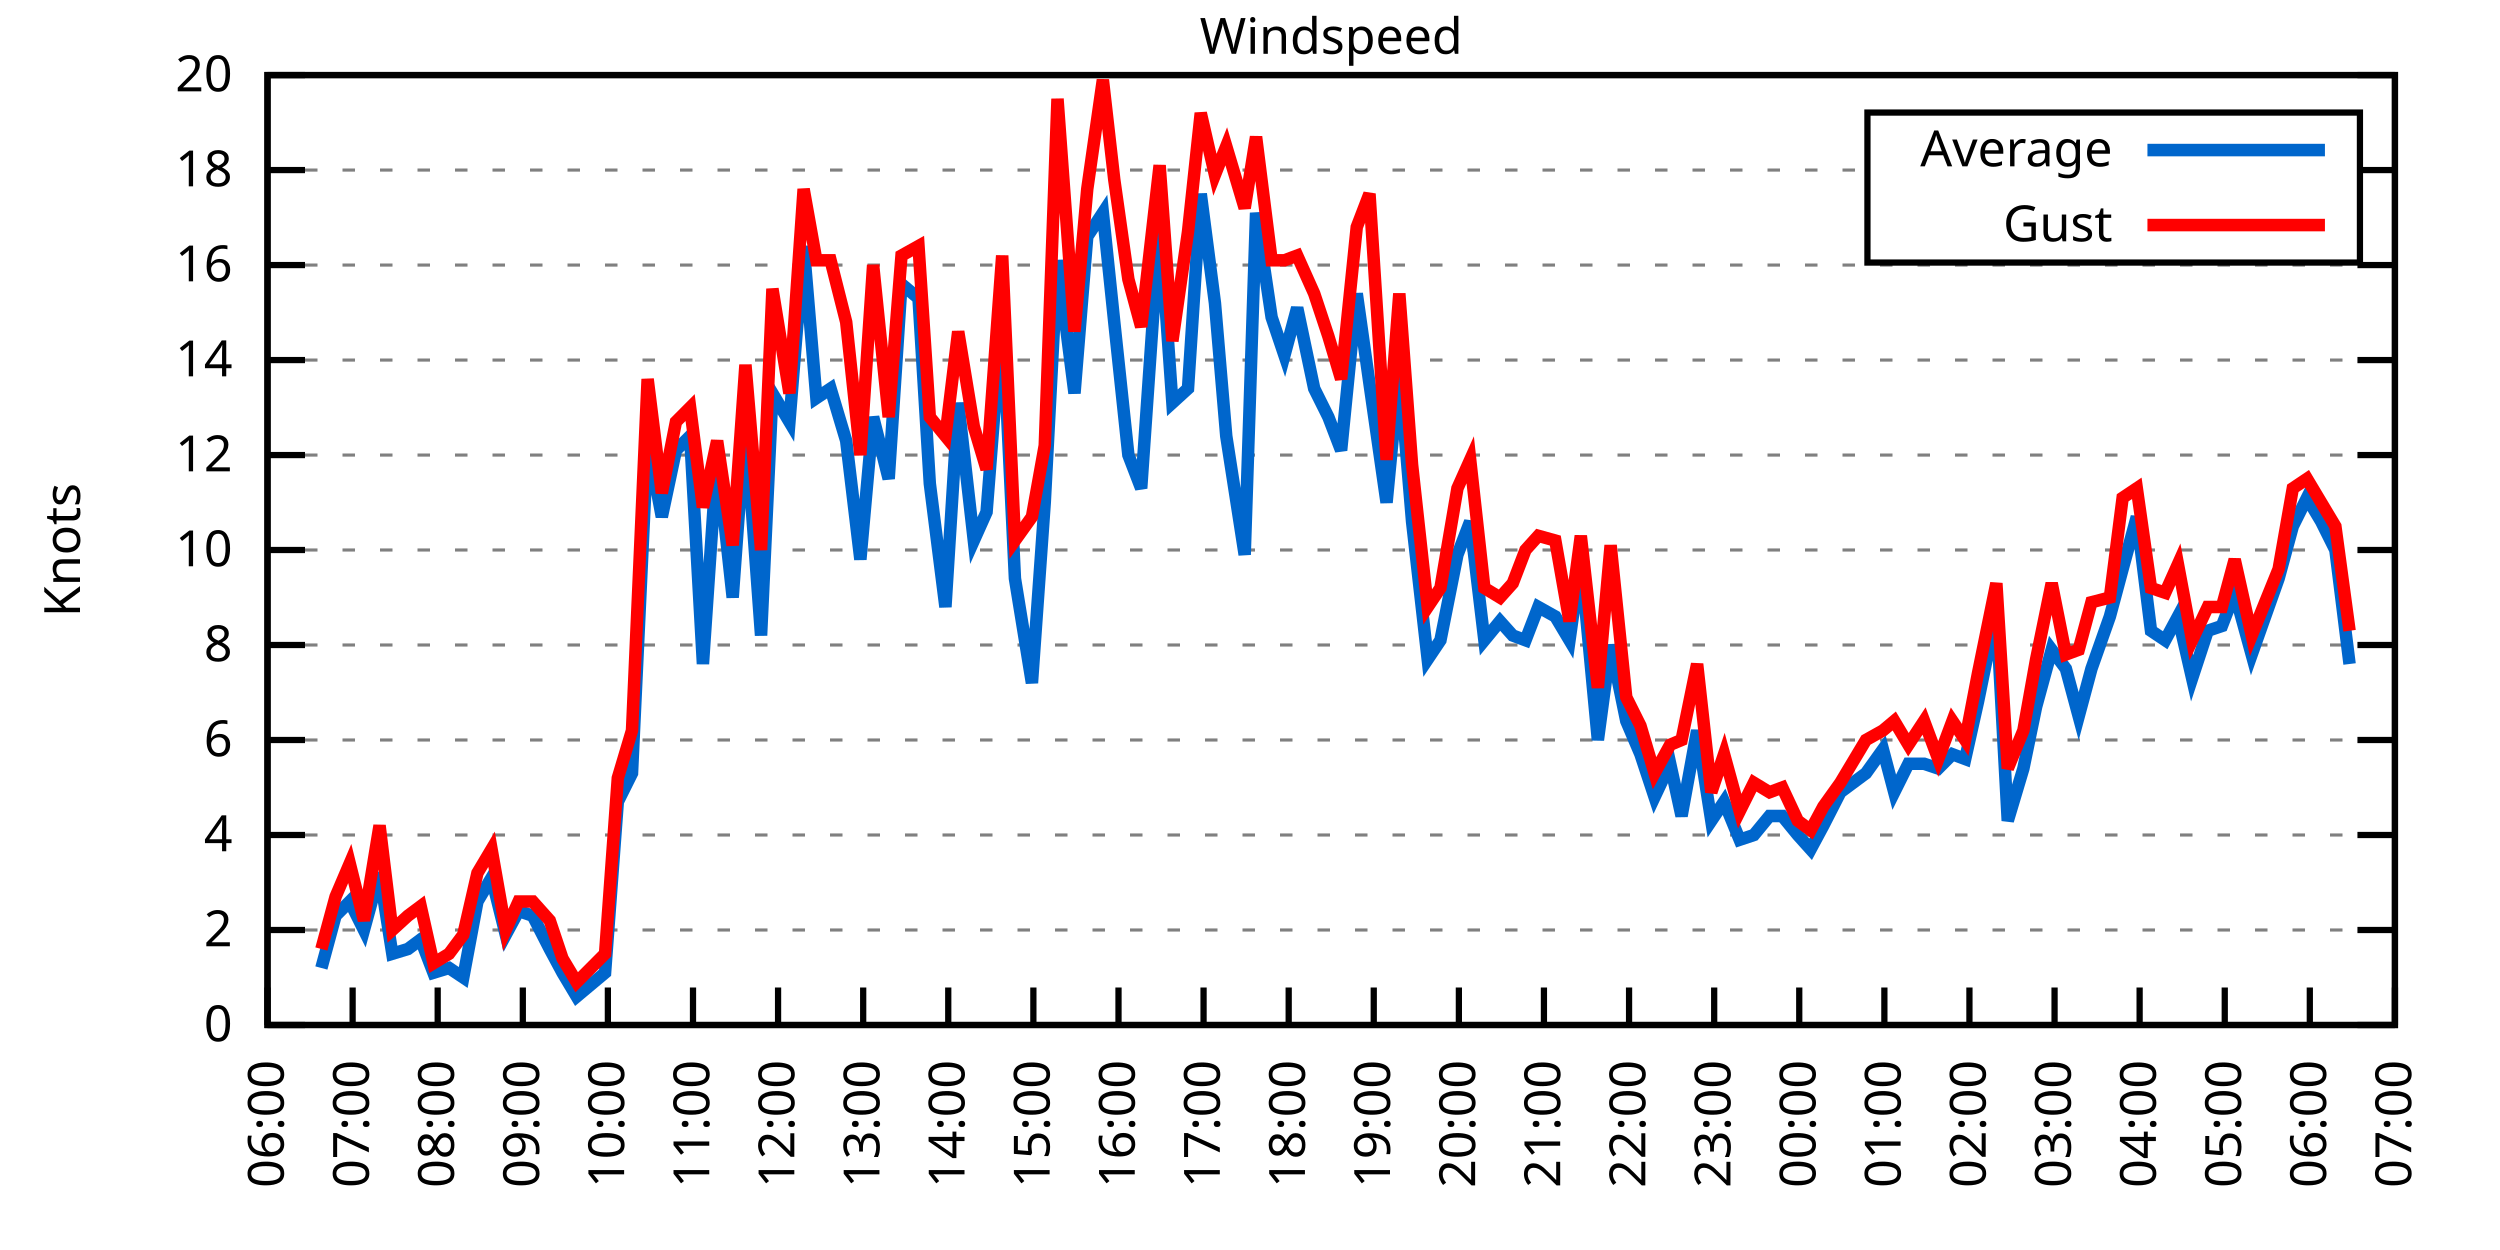
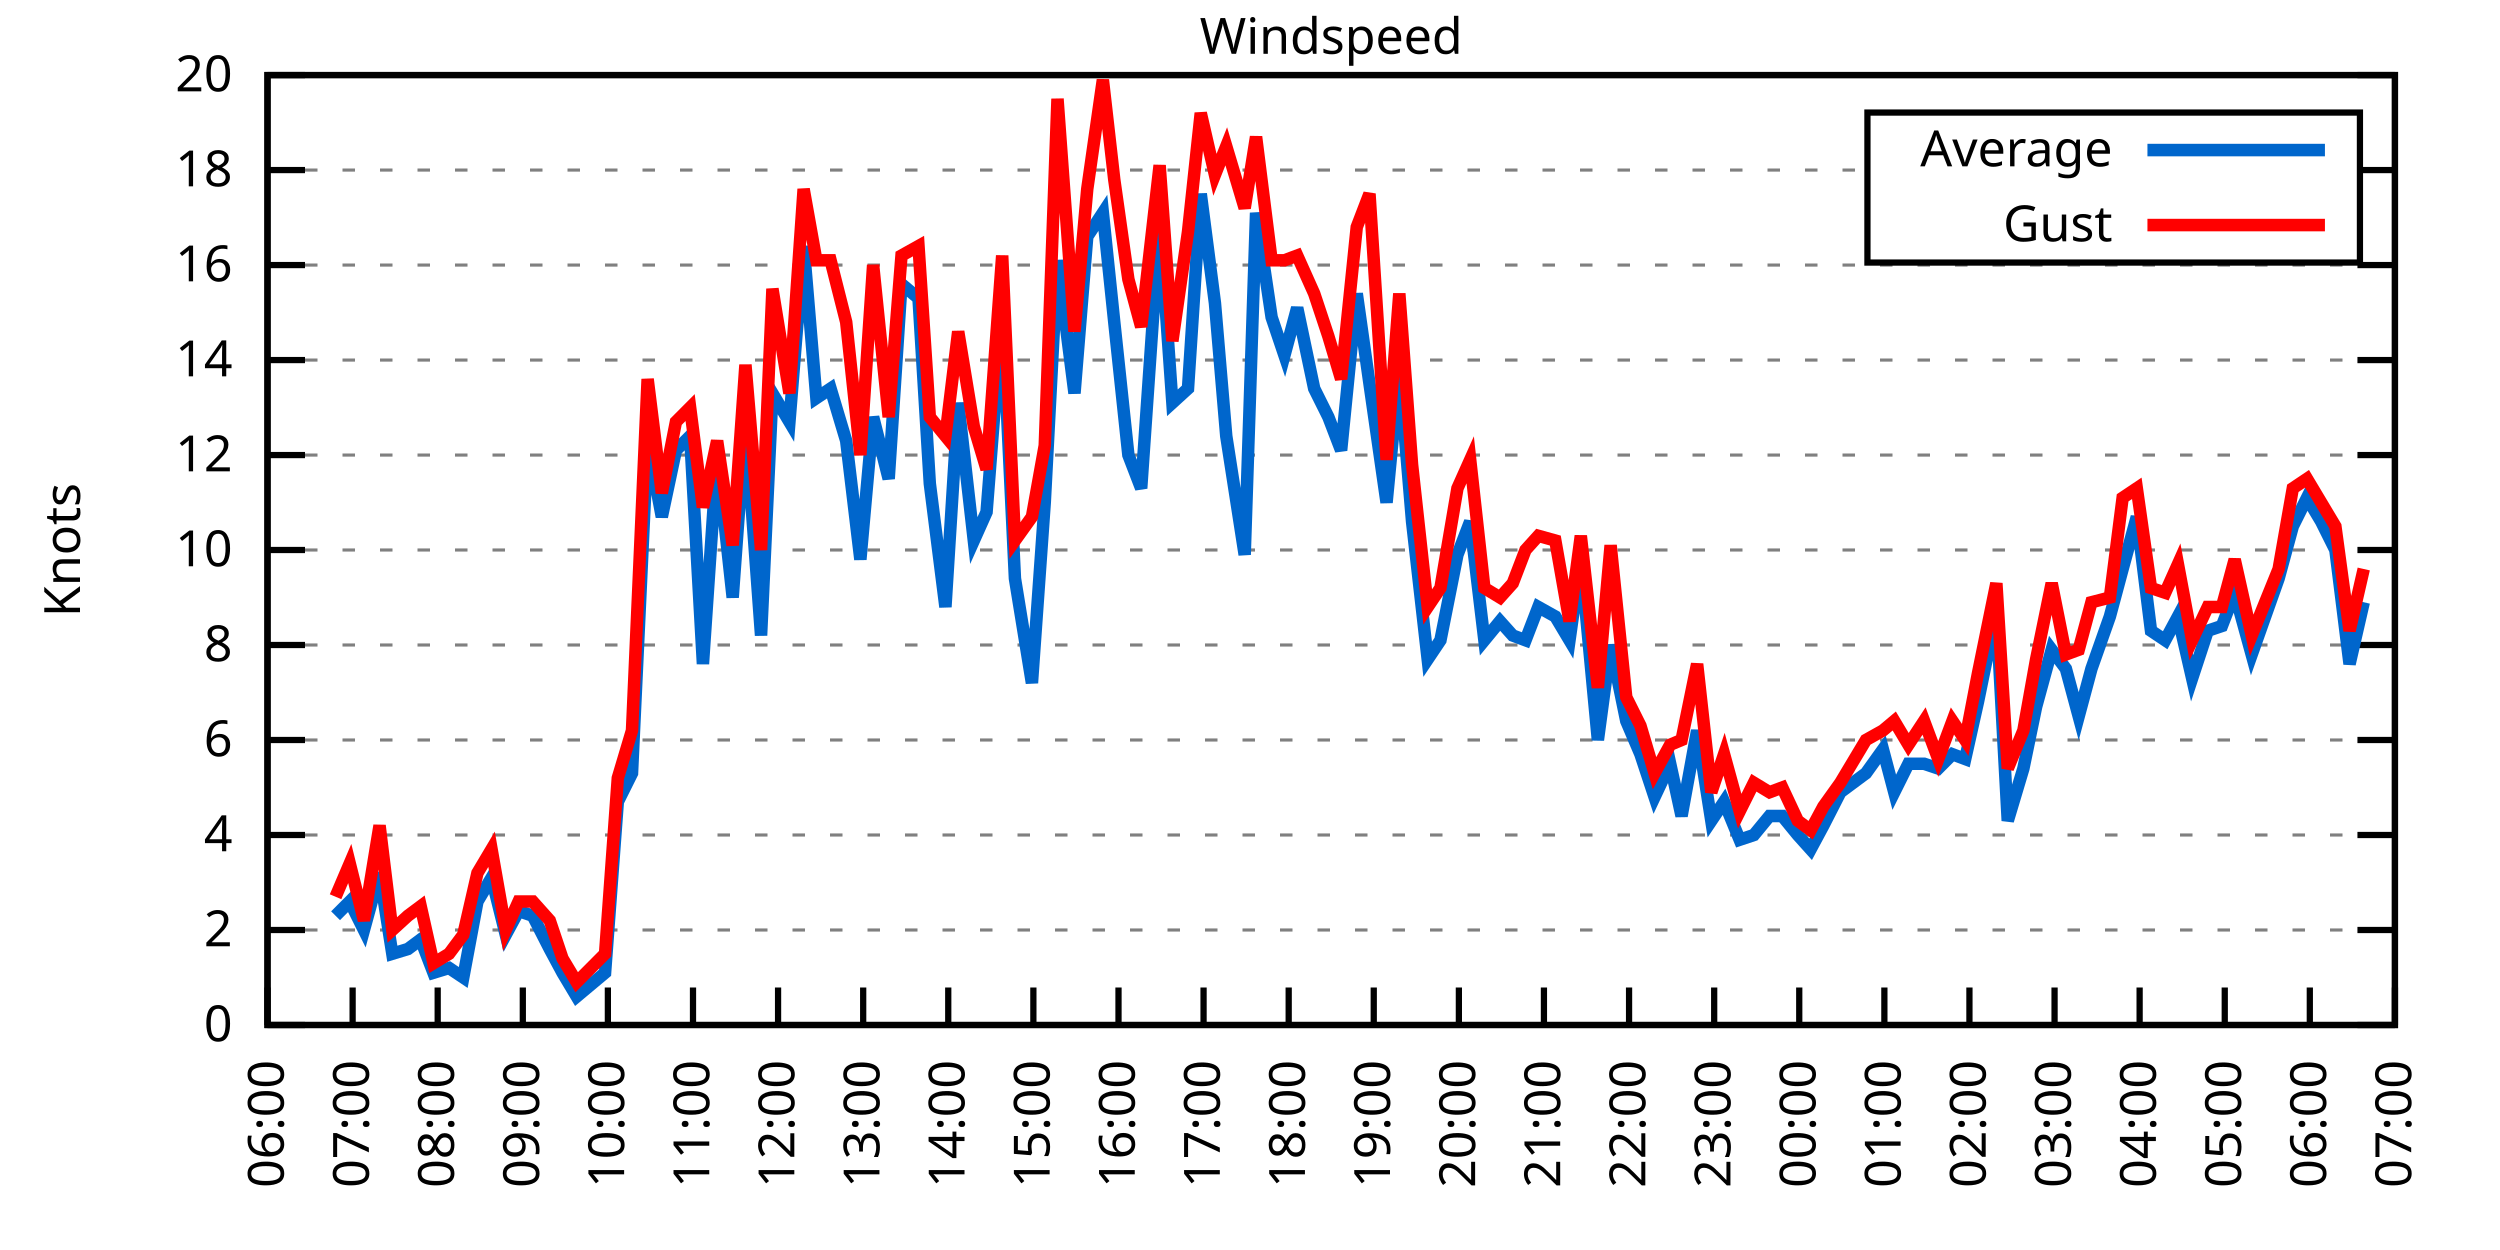
<svg xmlns="http://www.w3.org/2000/svg" xmlns:xlink="http://www.w3.org/1999/xlink" width="400" height="200" viewBox="0 0 400 200">
  <g id="gnuplot_canvas">
    <rect x="0" y="0" width="400" height="200" fill="none" />
    <defs>
      <circle id="gpDot" r="0.5" stroke-width="0.5" stroke="currentColor" />
      <path id="gpPt0" stroke-width="0.333" stroke="currentColor" d="M-1,0 h2 M0,-1 v2" />
      <path id="gpPt1" stroke-width="0.333" stroke="currentColor" d="M-1,-1 L1,1 M1,-1 L-1,1" />
      <path id="gpPt2" stroke-width="0.333" stroke="currentColor" d="M-1,0 L1,0 M0,-1 L0,1 M-1,-1 L1,1 M-1,1 L1,-1" />
      <rect id="gpPt3" stroke-width="0.333" stroke="currentColor" x="-1" y="-1" width="2" height="2" />
      <rect id="gpPt4" stroke-width="0.333" stroke="currentColor" fill="currentColor" x="-1" y="-1" width="2" height="2" />
      <circle id="gpPt5" stroke-width="0.333" stroke="currentColor" cx="0" cy="0" r="1" />
      <use xlink:href="#gpPt5" id="gpPt6" fill="currentColor" stroke="none" />
      <path id="gpPt7" stroke-width="0.333" stroke="currentColor" d="M0,-1.33 L-1.33,0.67 L1.33,0.67 z" />
      <use xlink:href="#gpPt7" id="gpPt8" fill="currentColor" stroke="none" />
      <use xlink:href="#gpPt7" id="gpPt9" stroke="currentColor" transform="rotate(180)" />
      <use xlink:href="#gpPt9" id="gpPt10" fill="currentColor" stroke="none" />
      <use xlink:href="#gpPt3" id="gpPt11" stroke="currentColor" transform="rotate(45)" />
      <use xlink:href="#gpPt11" id="gpPt12" fill="currentColor" stroke="none" />
      <path id="gpPt13" stroke-width="0.333" stroke="currentColor" d="M0,1.330 L1.265,0.411 L0.782,-1.067 L-0.782,-1.076 L-1.265,0.411 z" />
      <use xlink:href="#gpPt13" id="gpPt14" fill="currentColor" stroke="none" />
      <filter id="textbox" filterUnits="objectBoundingBox" x="0" y="0" height="1" width="1">
        <feFlood flood-color="white" flood-opacity="1" result="bgnd" />
        <feComposite in="SourceGraphic" in2="bgnd" operator="atop" />
      </filter>
      <filter id="greybox" filterUnits="objectBoundingBox" x="0" y="0" height="1" width="1">
        <feFlood flood-color="lightgrey" flood-opacity="1" result="grey" />
        <feComposite in="SourceGraphic" in2="grey" operator="atop" />
      </filter>
    </defs>
    <g fill="none" color="white" stroke="currentColor" stroke-width="1.00" stroke-linecap="butt" stroke-linejoin="miter">
</g>
    <g fill="none" color="black" stroke="currentColor" stroke-width="1.00" stroke-linecap="butt" stroke-linejoin="miter">
      <g stroke="none" shape-rendering="crispEdges">
        <polygon fill="rgb(255, 255, 255)" points="42.80,164.00 383.18,164.00 383.18,12.02 42.80,12.02 " />
      </g>
    </g>
    <g fill="none" color="black" stroke="currentColor" stroke-width="1.00" stroke-linecap="butt" stroke-linejoin="miter">
</g>
    <g fill="none" color="black" stroke="black" stroke-width="0.50" stroke-linecap="butt" stroke-linejoin="miter">
</g>
    <g fill="none" color="gray" stroke="currentColor" stroke-width="0.50" stroke-linecap="butt" stroke-linejoin="miter">
      <path stroke="gray" stroke-dasharray="2,4" class="gridline" d="M42.80,164.00 L383.19,164.00  " />
    </g>
    <g fill="none" color="gray" stroke="gray" stroke-width="1.00" stroke-linecap="butt" stroke-linejoin="miter">
</g>
    <g fill="none" color="black" stroke="currentColor" stroke-width="1.00" stroke-linecap="butt" stroke-linejoin="miter">
      <path stroke="black" d="M42.80,164.00 L48.80,164.00 M383.19,164.00 L377.19,164.00  " />
      <g transform="translate(37.20,166.60)" stroke="none" fill="black" font-family="Sans" font-size="8.00" text-anchor="end">
        <text>
          <tspan font-family="Sans"> 0</tspan>
        </text>
      </g>
    </g>
    <g fill="none" color="black" stroke="currentColor" stroke-width="1.00" stroke-linecap="butt" stroke-linejoin="miter">
</g>
    <g fill="none" color="black" stroke="black" stroke-width="0.50" stroke-linecap="butt" stroke-linejoin="miter">
</g>
    <g fill="none" color="gray" stroke="currentColor" stroke-width="0.50" stroke-linecap="butt" stroke-linejoin="miter">
      <path stroke="gray" stroke-dasharray="2,4" class="gridline" d="M42.80,148.80 L383.19,148.80  " />
    </g>
    <g fill="none" color="gray" stroke="gray" stroke-width="1.00" stroke-linecap="butt" stroke-linejoin="miter">
</g>
    <g fill="none" color="black" stroke="currentColor" stroke-width="1.00" stroke-linecap="butt" stroke-linejoin="miter">
      <path stroke="black" d="M42.80,148.80 L48.80,148.80 M383.19,148.80 L377.19,148.80  " />
      <g transform="translate(37.20,151.40)" stroke="none" fill="black" font-family="Sans" font-size="8.00" text-anchor="end">
        <text>
          <tspan font-family="Sans"> 2</tspan>
        </text>
      </g>
    </g>
    <g fill="none" color="black" stroke="currentColor" stroke-width="1.00" stroke-linecap="butt" stroke-linejoin="miter">
</g>
    <g fill="none" color="black" stroke="black" stroke-width="0.50" stroke-linecap="butt" stroke-linejoin="miter">
</g>
    <g fill="none" color="gray" stroke="currentColor" stroke-width="0.50" stroke-linecap="butt" stroke-linejoin="miter">
      <path stroke="gray" stroke-dasharray="2,4" class="gridline" d="M42.80,133.60 L383.19,133.60  " />
    </g>
    <g fill="none" color="gray" stroke="gray" stroke-width="1.00" stroke-linecap="butt" stroke-linejoin="miter">
</g>
    <g fill="none" color="black" stroke="currentColor" stroke-width="1.00" stroke-linecap="butt" stroke-linejoin="miter">
      <path stroke="black" d="M42.80,133.60 L48.80,133.60 M383.19,133.60 L377.19,133.60  " />
      <g transform="translate(37.20,136.20)" stroke="none" fill="black" font-family="Sans" font-size="8.00" text-anchor="end">
        <text>
          <tspan font-family="Sans"> 4</tspan>
        </text>
      </g>
    </g>
    <g fill="none" color="black" stroke="currentColor" stroke-width="1.00" stroke-linecap="butt" stroke-linejoin="miter">
</g>
    <g fill="none" color="black" stroke="black" stroke-width="0.50" stroke-linecap="butt" stroke-linejoin="miter">
</g>
    <g fill="none" color="gray" stroke="currentColor" stroke-width="0.50" stroke-linecap="butt" stroke-linejoin="miter">
      <path stroke="gray" stroke-dasharray="2,4" class="gridline" d="M42.80,118.40 L383.19,118.40  " />
    </g>
    <g fill="none" color="gray" stroke="gray" stroke-width="1.00" stroke-linecap="butt" stroke-linejoin="miter">
</g>
    <g fill="none" color="black" stroke="currentColor" stroke-width="1.00" stroke-linecap="butt" stroke-linejoin="miter">
      <path stroke="black" d="M42.80,118.40 L48.80,118.40 M383.19,118.40 L377.19,118.40  " />
      <g transform="translate(37.20,121.00)" stroke="none" fill="black" font-family="Sans" font-size="8.00" text-anchor="end">
        <text>
          <tspan font-family="Sans"> 6</tspan>
        </text>
      </g>
    </g>
    <g fill="none" color="black" stroke="currentColor" stroke-width="1.00" stroke-linecap="butt" stroke-linejoin="miter">
</g>
    <g fill="none" color="black" stroke="black" stroke-width="0.50" stroke-linecap="butt" stroke-linejoin="miter">
</g>
    <g fill="none" color="gray" stroke="currentColor" stroke-width="0.50" stroke-linecap="butt" stroke-linejoin="miter">
      <path stroke="gray" stroke-dasharray="2,4" class="gridline" d="M42.80,103.20 L383.19,103.20  " />
    </g>
    <g fill="none" color="gray" stroke="gray" stroke-width="1.00" stroke-linecap="butt" stroke-linejoin="miter">
</g>
    <g fill="none" color="black" stroke="currentColor" stroke-width="1.00" stroke-linecap="butt" stroke-linejoin="miter">
      <path stroke="black" d="M42.80,103.20 L48.80,103.20 M383.19,103.20 L377.19,103.20  " />
      <g transform="translate(37.20,105.80)" stroke="none" fill="black" font-family="Sans" font-size="8.00" text-anchor="end">
        <text>
          <tspan font-family="Sans"> 8</tspan>
        </text>
      </g>
    </g>
    <g fill="none" color="black" stroke="currentColor" stroke-width="1.00" stroke-linecap="butt" stroke-linejoin="miter">
</g>
    <g fill="none" color="black" stroke="black" stroke-width="0.50" stroke-linecap="butt" stroke-linejoin="miter">
</g>
    <g fill="none" color="gray" stroke="currentColor" stroke-width="0.50" stroke-linecap="butt" stroke-linejoin="miter">
      <path stroke="gray" stroke-dasharray="2,4" class="gridline" d="M42.80,88.00 L383.19,88.00  " />
    </g>
    <g fill="none" color="gray" stroke="gray" stroke-width="1.00" stroke-linecap="butt" stroke-linejoin="miter">
</g>
    <g fill="none" color="black" stroke="currentColor" stroke-width="1.00" stroke-linecap="butt" stroke-linejoin="miter">
      <path stroke="black" d="M42.80,88.00 L48.80,88.00 M383.19,88.00 L377.19,88.00  " />
      <g transform="translate(37.20,90.60)" stroke="none" fill="black" font-family="Sans" font-size="8.00" text-anchor="end">
        <text>
          <tspan font-family="Sans"> 10</tspan>
        </text>
      </g>
    </g>
    <g fill="none" color="black" stroke="currentColor" stroke-width="1.00" stroke-linecap="butt" stroke-linejoin="miter">
</g>
    <g fill="none" color="black" stroke="black" stroke-width="0.50" stroke-linecap="butt" stroke-linejoin="miter">
</g>
    <g fill="none" color="gray" stroke="currentColor" stroke-width="0.50" stroke-linecap="butt" stroke-linejoin="miter">
      <path stroke="gray" stroke-dasharray="2,4" class="gridline" d="M42.80,72.81 L383.19,72.81  " />
    </g>
    <g fill="none" color="gray" stroke="gray" stroke-width="1.00" stroke-linecap="butt" stroke-linejoin="miter">
</g>
    <g fill="none" color="black" stroke="currentColor" stroke-width="1.00" stroke-linecap="butt" stroke-linejoin="miter">
      <path stroke="black" d="M42.80,72.81 L48.80,72.81 M383.19,72.81 L377.19,72.81  " />
      <g transform="translate(37.20,75.41)" stroke="none" fill="black" font-family="Sans" font-size="8.00" text-anchor="end">
        <text>
          <tspan font-family="Sans"> 12</tspan>
        </text>
      </g>
    </g>
    <g fill="none" color="black" stroke="currentColor" stroke-width="1.00" stroke-linecap="butt" stroke-linejoin="miter">
</g>
    <g fill="none" color="black" stroke="black" stroke-width="0.50" stroke-linecap="butt" stroke-linejoin="miter">
</g>
    <g fill="none" color="gray" stroke="currentColor" stroke-width="0.50" stroke-linecap="butt" stroke-linejoin="miter">
      <path stroke="gray" stroke-dasharray="2,4" class="gridline" d="M42.80,57.61 L383.19,57.61  " />
    </g>
    <g fill="none" color="gray" stroke="gray" stroke-width="1.00" stroke-linecap="butt" stroke-linejoin="miter">
</g>
    <g fill="none" color="black" stroke="currentColor" stroke-width="1.00" stroke-linecap="butt" stroke-linejoin="miter">
      <path stroke="black" d="M42.80,57.61 L48.80,57.61 M383.19,57.61 L377.19,57.61  " />
      <g transform="translate(37.20,60.21)" stroke="none" fill="black" font-family="Sans" font-size="8.00" text-anchor="end">
        <text>
          <tspan font-family="Sans"> 14</tspan>
        </text>
      </g>
    </g>
    <g fill="none" color="black" stroke="currentColor" stroke-width="1.00" stroke-linecap="butt" stroke-linejoin="miter">
</g>
    <g fill="none" color="black" stroke="black" stroke-width="0.50" stroke-linecap="butt" stroke-linejoin="miter">
</g>
    <g fill="none" color="gray" stroke="currentColor" stroke-width="0.50" stroke-linecap="butt" stroke-linejoin="miter">
      <path stroke="gray" stroke-dasharray="2,4" class="gridline" d="M42.80,42.41 L383.19,42.41  " />
    </g>
    <g fill="none" color="gray" stroke="gray" stroke-width="1.00" stroke-linecap="butt" stroke-linejoin="miter">
</g>
    <g fill="none" color="black" stroke="currentColor" stroke-width="1.00" stroke-linecap="butt" stroke-linejoin="miter">
      <path stroke="black" d="M42.80,42.41 L48.80,42.41 M383.19,42.41 L377.19,42.41  " />
      <g transform="translate(37.20,45.01)" stroke="none" fill="black" font-family="Sans" font-size="8.00" text-anchor="end">
        <text>
          <tspan font-family="Sans"> 16</tspan>
        </text>
      </g>
    </g>
    <g fill="none" color="black" stroke="currentColor" stroke-width="1.00" stroke-linecap="butt" stroke-linejoin="miter">
</g>
    <g fill="none" color="black" stroke="black" stroke-width="0.50" stroke-linecap="butt" stroke-linejoin="miter">
</g>
    <g fill="none" color="gray" stroke="currentColor" stroke-width="0.50" stroke-linecap="butt" stroke-linejoin="miter">
      <path stroke="gray" stroke-dasharray="2,4" class="gridline" d="M42.80,27.21 L298.79,27.21 M377.59,27.21 L383.19,27.21  " />
    </g>
    <g fill="none" color="gray" stroke="gray" stroke-width="1.00" stroke-linecap="butt" stroke-linejoin="miter">
</g>
    <g fill="none" color="black" stroke="currentColor" stroke-width="1.00" stroke-linecap="butt" stroke-linejoin="miter">
      <path stroke="black" d="M42.80,27.21 L48.80,27.21 M383.19,27.21 L377.19,27.21  " />
      <g transform="translate(37.20,29.81)" stroke="none" fill="black" font-family="Sans" font-size="8.00" text-anchor="end">
        <text>
          <tspan font-family="Sans"> 18</tspan>
        </text>
      </g>
    </g>
    <g fill="none" color="black" stroke="currentColor" stroke-width="1.00" stroke-linecap="butt" stroke-linejoin="miter">
</g>
    <g fill="none" color="black" stroke="black" stroke-width="0.50" stroke-linecap="butt" stroke-linejoin="miter">
</g>
    <g fill="none" color="gray" stroke="currentColor" stroke-width="0.50" stroke-linecap="butt" stroke-linejoin="miter">
      <path stroke="gray" stroke-dasharray="2,4" class="gridline" d="M42.80,12.01 L383.19,12.01  " />
    </g>
    <g fill="none" color="gray" stroke="gray" stroke-width="1.00" stroke-linecap="butt" stroke-linejoin="miter">
</g>
    <g fill="none" color="black" stroke="currentColor" stroke-width="1.00" stroke-linecap="butt" stroke-linejoin="miter">
      <path stroke="black" d="M42.80,12.01 L48.80,12.01 M383.19,12.01 L377.19,12.01  " />
      <g transform="translate(37.20,14.61)" stroke="none" fill="black" font-family="Sans" font-size="8.00" text-anchor="end">
        <text>
          <tspan font-family="Sans"> 20</tspan>
        </text>
      </g>
    </g>
    <g fill="none" color="black" stroke="currentColor" stroke-width="1.00" stroke-linecap="butt" stroke-linejoin="miter">
      <path stroke="black" d="M42.80,164.00 L42.80,158.00  " />
      <g transform="translate(45.40,169.60) rotate(270.00)" stroke="none" fill="black" font-family="Sans" font-size="8.00" text-anchor="end">
        <text>
          <tspan font-family="Sans">06:00</tspan>
        </text>
      </g>
    </g>
    <g fill="none" color="black" stroke="currentColor" stroke-width="1.00" stroke-linecap="butt" stroke-linejoin="miter">
      <path stroke="black" d="M56.42,164.00 L56.42,158.00  " />
      <g transform="translate(59.02,169.60) rotate(270.00)" stroke="none" fill="black" font-family="Sans" font-size="8.00" text-anchor="end">
        <text>
          <tspan font-family="Sans">07:00</tspan>
        </text>
      </g>
    </g>
    <g fill="none" color="black" stroke="currentColor" stroke-width="1.00" stroke-linecap="butt" stroke-linejoin="miter">
      <path stroke="black" d="M70.03,164.00 L70.03,158.00  " />
      <g transform="translate(72.63,169.60) rotate(270.00)" stroke="none" fill="black" font-family="Sans" font-size="8.00" text-anchor="end">
        <text>
          <tspan font-family="Sans">08:00</tspan>
        </text>
      </g>
    </g>
    <g fill="none" color="black" stroke="currentColor" stroke-width="1.00" stroke-linecap="butt" stroke-linejoin="miter">
      <path stroke="black" d="M83.65,164.00 L83.65,158.00  " />
      <g transform="translate(86.25,169.60) rotate(270.00)" stroke="none" fill="black" font-family="Sans" font-size="8.00" text-anchor="end">
        <text>
          <tspan font-family="Sans">09:00</tspan>
        </text>
      </g>
    </g>
    <g fill="none" color="black" stroke="currentColor" stroke-width="1.00" stroke-linecap="butt" stroke-linejoin="miter">
      <path stroke="black" d="M97.26,164.00 L97.26,158.00  " />
      <g transform="translate(99.86,169.60) rotate(270.00)" stroke="none" fill="black" font-family="Sans" font-size="8.00" text-anchor="end">
        <text>
          <tspan font-family="Sans">10:00</tspan>
        </text>
      </g>
    </g>
    <g fill="none" color="black" stroke="currentColor" stroke-width="1.00" stroke-linecap="butt" stroke-linejoin="miter">
      <path stroke="black" d="M110.88,164.00 L110.88,158.00  " />
      <g transform="translate(113.48,169.60) rotate(270.00)" stroke="none" fill="black" font-family="Sans" font-size="8.00" text-anchor="end">
        <text>
          <tspan font-family="Sans">11:00</tspan>
        </text>
      </g>
    </g>
    <g fill="none" color="black" stroke="currentColor" stroke-width="1.00" stroke-linecap="butt" stroke-linejoin="miter">
      <path stroke="black" d="M124.49,164.00 L124.49,158.00  " />
      <g transform="translate(127.09,169.60) rotate(270.00)" stroke="none" fill="black" font-family="Sans" font-size="8.00" text-anchor="end">
        <text>
          <tspan font-family="Sans">12:00</tspan>
        </text>
      </g>
    </g>
    <g fill="none" color="black" stroke="currentColor" stroke-width="1.00" stroke-linecap="butt" stroke-linejoin="miter">
      <path stroke="black" d="M138.11,164.00 L138.11,158.00  " />
      <g transform="translate(140.71,169.60) rotate(270.00)" stroke="none" fill="black" font-family="Sans" font-size="8.00" text-anchor="end">
        <text>
          <tspan font-family="Sans">13:00</tspan>
        </text>
      </g>
    </g>
    <g fill="none" color="black" stroke="currentColor" stroke-width="1.00" stroke-linecap="butt" stroke-linejoin="miter">
      <path stroke="black" d="M151.72,164.00 L151.72,158.00  " />
      <g transform="translate(154.32,169.60) rotate(270.00)" stroke="none" fill="black" font-family="Sans" font-size="8.00" text-anchor="end">
        <text>
          <tspan font-family="Sans">14:00</tspan>
        </text>
      </g>
    </g>
    <g fill="none" color="black" stroke="currentColor" stroke-width="1.00" stroke-linecap="butt" stroke-linejoin="miter">
      <path stroke="black" d="M165.34,164.00 L165.34,158.00  " />
      <g transform="translate(167.94,169.60) rotate(270.00)" stroke="none" fill="black" font-family="Sans" font-size="8.00" text-anchor="end">
        <text>
          <tspan font-family="Sans">15:00</tspan>
        </text>
      </g>
    </g>
    <g fill="none" color="black" stroke="currentColor" stroke-width="1.00" stroke-linecap="butt" stroke-linejoin="miter">
      <path stroke="black" d="M178.96,164.00 L178.96,158.00  " />
      <g transform="translate(181.56,169.60) rotate(270.00)" stroke="none" fill="black" font-family="Sans" font-size="8.00" text-anchor="end">
        <text>
          <tspan font-family="Sans">16:00</tspan>
        </text>
      </g>
    </g>
    <g fill="none" color="black" stroke="currentColor" stroke-width="1.00" stroke-linecap="butt" stroke-linejoin="miter">
      <path stroke="black" d="M192.57,164.00 L192.57,158.00  " />
      <g transform="translate(195.17,169.60) rotate(270.00)" stroke="none" fill="black" font-family="Sans" font-size="8.00" text-anchor="end">
        <text>
          <tspan font-family="Sans">17:00</tspan>
        </text>
      </g>
    </g>
    <g fill="none" color="black" stroke="currentColor" stroke-width="1.00" stroke-linecap="butt" stroke-linejoin="miter">
      <path stroke="black" d="M206.19,164.00 L206.19,158.00  " />
      <g transform="translate(208.79,169.60) rotate(270.00)" stroke="none" fill="black" font-family="Sans" font-size="8.00" text-anchor="end">
        <text>
          <tspan font-family="Sans">18:00</tspan>
        </text>
      </g>
    </g>
    <g fill="none" color="black" stroke="currentColor" stroke-width="1.00" stroke-linecap="butt" stroke-linejoin="miter">
      <path stroke="black" d="M219.80,164.00 L219.80,158.00  " />
      <g transform="translate(222.40,169.60) rotate(270.00)" stroke="none" fill="black" font-family="Sans" font-size="8.00" text-anchor="end">
        <text>
          <tspan font-family="Sans">19:00</tspan>
        </text>
      </g>
    </g>
    <g fill="none" color="black" stroke="currentColor" stroke-width="1.00" stroke-linecap="butt" stroke-linejoin="miter">
      <path stroke="black" d="M233.42,164.00 L233.42,158.00  " />
      <g transform="translate(236.02,169.60) rotate(270.00)" stroke="none" fill="black" font-family="Sans" font-size="8.00" text-anchor="end">
        <text>
          <tspan font-family="Sans">20:00</tspan>
        </text>
      </g>
    </g>
    <g fill="none" color="black" stroke="currentColor" stroke-width="1.00" stroke-linecap="butt" stroke-linejoin="miter">
      <path stroke="black" d="M247.03,164.00 L247.03,158.00  " />
      <g transform="translate(249.63,169.60) rotate(270.00)" stroke="none" fill="black" font-family="Sans" font-size="8.00" text-anchor="end">
        <text>
          <tspan font-family="Sans">21:00</tspan>
        </text>
      </g>
    </g>
    <g fill="none" color="black" stroke="currentColor" stroke-width="1.00" stroke-linecap="butt" stroke-linejoin="miter">
      <path stroke="black" d="M260.65,164.00 L260.65,158.00  " />
      <g transform="translate(263.25,169.60) rotate(270.00)" stroke="none" fill="black" font-family="Sans" font-size="8.00" text-anchor="end">
        <text>
          <tspan font-family="Sans">22:00</tspan>
        </text>
      </g>
    </g>
    <g fill="none" color="black" stroke="currentColor" stroke-width="1.00" stroke-linecap="butt" stroke-linejoin="miter">
      <path stroke="black" d="M274.27,164.00 L274.27,158.00  " />
      <g transform="translate(276.87,169.60) rotate(270.00)" stroke="none" fill="black" font-family="Sans" font-size="8.00" text-anchor="end">
        <text>
          <tspan font-family="Sans">23:00</tspan>
        </text>
      </g>
    </g>
    <g fill="none" color="black" stroke="currentColor" stroke-width="1.00" stroke-linecap="butt" stroke-linejoin="miter">
      <path stroke="black" d="M287.88,164.00 L287.88,158.00  " />
      <g transform="translate(290.48,169.60) rotate(270.00)" stroke="none" fill="black" font-family="Sans" font-size="8.00" text-anchor="end">
        <text>
          <tspan font-family="Sans">00:00</tspan>
        </text>
      </g>
    </g>
    <g fill="none" color="black" stroke="currentColor" stroke-width="1.00" stroke-linecap="butt" stroke-linejoin="miter">
      <path stroke="black" d="M301.50,164.00 L301.50,158.00  " />
      <g transform="translate(304.10,169.60) rotate(270.00)" stroke="none" fill="black" font-family="Sans" font-size="8.00" text-anchor="end">
        <text>
          <tspan font-family="Sans">01:00</tspan>
        </text>
      </g>
    </g>
    <g fill="none" color="black" stroke="currentColor" stroke-width="1.00" stroke-linecap="butt" stroke-linejoin="miter">
      <path stroke="black" d="M315.11,164.00 L315.11,158.00  " />
      <g transform="translate(317.71,169.60) rotate(270.00)" stroke="none" fill="black" font-family="Sans" font-size="8.00" text-anchor="end">
        <text>
          <tspan font-family="Sans">02:00</tspan>
        </text>
      </g>
    </g>
    <g fill="none" color="black" stroke="currentColor" stroke-width="1.00" stroke-linecap="butt" stroke-linejoin="miter">
      <path stroke="black" d="M328.73,164.00 L328.73,158.00  " />
      <g transform="translate(331.33,169.60) rotate(270.00)" stroke="none" fill="black" font-family="Sans" font-size="8.00" text-anchor="end">
        <text>
          <tspan font-family="Sans">03:00</tspan>
        </text>
      </g>
    </g>
    <g fill="none" color="black" stroke="currentColor" stroke-width="1.00" stroke-linecap="butt" stroke-linejoin="miter">
      <path stroke="black" d="M342.34,164.00 L342.34,158.00  " />
      <g transform="translate(344.94,169.60) rotate(270.00)" stroke="none" fill="black" font-family="Sans" font-size="8.00" text-anchor="end">
        <text>
          <tspan font-family="Sans">04:00</tspan>
        </text>
      </g>
    </g>
    <g fill="none" color="black" stroke="currentColor" stroke-width="1.00" stroke-linecap="butt" stroke-linejoin="miter">
      <path stroke="black" d="M355.96,164.00 L355.96,158.00  " />
      <g transform="translate(358.56,169.60) rotate(270.00)" stroke="none" fill="black" font-family="Sans" font-size="8.00" text-anchor="end">
        <text>
          <tspan font-family="Sans">05:00</tspan>
        </text>
      </g>
    </g>
    <g fill="none" color="black" stroke="currentColor" stroke-width="1.00" stroke-linecap="butt" stroke-linejoin="miter">
      <path stroke="black" d="M369.57,164.00 L369.57,158.00  " />
      <g transform="translate(372.17,169.60) rotate(270.00)" stroke="none" fill="black" font-family="Sans" font-size="8.00" text-anchor="end">
        <text>
          <tspan font-family="Sans">06:00</tspan>
        </text>
      </g>
    </g>
    <g fill="none" color="black" stroke="currentColor" stroke-width="1.00" stroke-linecap="butt" stroke-linejoin="miter">
      <path stroke="black" d="M383.19,164.00 L383.19,158.00  " />
      <g transform="translate(385.79,169.60) rotate(270.00)" stroke="none" fill="black" font-family="Sans" font-size="8.00" text-anchor="end">
        <text>
          <tspan font-family="Sans">07:00</tspan>
        </text>
      </g>
    </g>
    <g fill="none" color="black" stroke="currentColor" stroke-width="1.00" stroke-linecap="butt" stroke-linejoin="miter">
</g>
    <g fill="none" color="black" stroke="currentColor" stroke-width="1.00" stroke-linecap="butt" stroke-linejoin="miter">
      <path stroke="black" d="M42.80,12.01 L42.80,164.00 L383.19,164.00 L383.19,12.01 L42.80,12.01 Z  " />
    </g>
    <g fill="none" color="black" stroke="currentColor" stroke-width="1.00" stroke-linecap="butt" stroke-linejoin="miter">
</g>
    <g fill="none" color="black" stroke="currentColor" stroke-width="1.00" stroke-linecap="butt" stroke-linejoin="miter">
      <path stroke="black" d="M298.79,42.01 L298.79,18.01 L377.59,18.01 L377.59,42.01 L298.79,42.01 Z  " />
    </g>
    <g id="Windspeed_plot_1">
      <g fill="none" color="white" stroke="black" stroke-width="2.00" stroke-linecap="butt" stroke-linejoin="miter">
</g>
      <g fill="none" color="black" stroke="currentColor" stroke-width="2.00" stroke-linecap="butt" stroke-linejoin="miter">
        <g transform="translate(337.99,26.61)" stroke="none" fill="black" font-family="Sans" font-size="8.00" text-anchor="end">
          <text>
            <tspan font-family="Sans">Average</tspan>
          </text>
        </g>
      </g>
      <g fill="none" color="black" stroke="currentColor" stroke-width="2.00" stroke-linecap="butt" stroke-linejoin="miter">
-         <path stroke="rgb(  0, 102, 204)" d="M343.59,24.01 L371.99,24.01 M51.42,154.88 L53.69,146.52 L55.96,144.24 L58.23,148.80 L60.73,139.68 L62.77,152.60   L65.27,151.84 L67.31,150.32 L69.35,155.64 L71.85,154.88 L74.12,156.40 L76.39,144.24 L78.65,140.44 L80.92,149.56   L82.97,145.76 L85.24,146.52 L87.96,151.84 L90.00,155.64 L92.27,159.44 L96.81,155.64 L98.85,128.28 L101.12,123.72   L103.62,70.53 L105.89,82.69 L108.15,72.05 L110.42,69.77 L112.47,106.24 L114.74,72.81 L117.23,95.60 L119.27,67.49   L121.77,101.68 L123.59,62.93 L126.31,67.49 L128.58,39.37 L130.62,63.69 L132.89,62.17 L135.39,70.53 L137.66,89.52   L139.70,66.73 L142.19,76.61 L144.24,45.45 L146.96,47.73 L148.77,77.37 L151.27,97.12 L153.31,64.45 L155.81,86.49   L157.85,81.93 L160.35,50.01 L162.39,92.56 L165.11,109.28 L167.16,80.41 L169.20,41.65 L171.92,62.93 L173.96,37.85   L176.46,34.05 L178.28,51.53 L180.54,72.81 L182.59,78.13 L185.54,35.57 L187.58,64.45 L190.08,62.17 L192.12,31.01   L194.39,48.49 L196.20,69.77 L199.15,88.76 L200.97,34.05 L203.46,50.77 L205.51,56.85 L207.55,49.25 L210.27,62.17   L212.54,66.73 L214.58,72.05 L217.08,46.97 L219.12,61.41 L221.85,80.41 L223.89,59.13 L225.93,83.45 L228.43,105.48   L230.47,102.44 L233.19,88.76 L235.23,83.45 L237.50,102.44 L240.00,99.40 L242.04,101.68 L244.08,102.44 L246.13,97.12   L248.85,98.64 L251.12,102.44 L252.93,89.52 L255.66,118.40 L257.70,103.20 L260.20,115.36 L262.47,120.68 L264.73,127.52   L267.23,122.20 L269.05,130.56 L271.54,116.88 L273.81,131.32 L275.85,128.28 L278.35,134.36 L280.62,133.60 L283.12,130.56   L285.16,130.56 L287.65,133.60 L289.70,135.88 L291.74,132.08 L294.46,126.76 L298.55,123.72 L301.27,119.92 L303.08,126.76   L305.35,122.20 L307.85,122.20 L310.12,122.96 L312.39,120.68 L314.43,121.44 L316.47,112.32 L319.42,97.88 L321.24,131.32   L323.74,122.96 L325.78,113.08 L328.27,103.96 L330.54,107.00 L332.59,114.60 L334.63,107.00 L337.58,98.64 L339.62,91.04   L341.89,82.69 L344.16,100.92 L346.43,102.44 L348.47,98.64 L350.74,108.52 L353.24,100.92 L355.50,100.16 L357.55,94.84   L360.27,104.72 L364.58,92.56 L366.85,84.21 L369.12,79.65 L371.39,83.45 L373.66,88.00 L375.93,106.24  " />
+         <path stroke="rgb(  0, 102, 204)" d="M343.59,24.01 L371.99,24.01 M53.69,146.52 L55.96,144.24 L58.23,148.80 L60.73,139.68 L62.77,152.60 L65.27,151.84   L67.31,150.32 L69.35,155.64 L71.85,154.88 L74.12,156.40 L76.39,144.24 L78.65,140.44 L80.92,149.56 L82.97,145.76   L85.24,146.52 L87.96,151.84 L90.00,155.64 L92.27,159.44 L96.81,155.64 L98.85,128.28 L101.12,123.72 L103.62,70.53   L105.89,82.69 L108.15,72.05 L110.42,69.77 L112.47,106.24 L114.74,72.81 L117.23,95.60 L119.27,67.49 L121.77,101.68   L123.59,62.93 L126.31,67.49 L128.58,39.37 L130.62,63.69 L132.89,62.17 L135.39,70.53 L137.66,89.52 L139.70,66.73   L142.19,76.61 L144.24,45.45 L146.96,47.73 L148.77,77.37 L151.27,97.12 L153.31,64.45 L155.81,86.49 L157.85,81.93   L160.35,50.01 L162.39,92.56 L165.11,109.28 L167.16,80.41 L169.20,41.65 L171.92,62.93 L173.96,37.85 L176.46,34.05   L178.28,51.53 L180.54,72.81 L182.59,78.13 L185.54,35.57 L187.58,64.45 L190.08,62.17 L192.12,31.01 L194.39,48.49   L196.20,69.77 L199.15,88.76 L200.97,34.05 L203.46,50.77 L205.51,56.85 L207.55,49.25 L210.27,62.17 L212.54,66.73   L214.58,72.05 L217.08,46.97 L219.12,61.41 L221.85,80.41 L223.89,59.13 L225.93,83.45 L228.43,105.48 L230.47,102.44   L233.19,88.76 L235.23,83.45 L237.50,102.44 L240.00,99.40 L242.04,101.68 L244.08,102.44 L246.13,97.12 L248.85,98.64   L251.12,102.44 L252.93,89.52 L255.66,118.40 L257.70,103.20 L260.20,115.36 L262.47,120.68 L264.73,127.52 L267.23,122.20   L269.05,130.56 L271.54,116.88 L273.81,131.32 L275.85,128.28 L278.35,134.36 L280.62,133.60 L283.12,130.56 L285.16,130.56   L287.65,133.60 L289.70,135.88 L291.74,132.08 L294.46,126.76 L298.55,123.72 L301.27,119.92 L303.08,126.76 L305.35,122.20   L307.85,122.20 L310.12,122.96 L312.39,120.68 L314.43,121.44 L316.47,112.32 L319.42,97.88 L321.24,131.32 L323.74,122.96   L325.78,113.08 L328.27,103.96 L330.54,107.00 L332.59,114.60 L334.63,107.00 L337.58,98.64 L339.62,91.04 L341.89,82.69   L344.16,100.92 L346.43,102.44 L348.47,98.64 L350.74,108.52 L353.24,100.92 L355.50,100.16 L357.55,94.84 L360.27,104.72   L364.58,92.56 L366.85,84.21 L369.12,79.65 L371.39,83.45 L373.66,88.00 L375.93,106.24 L378.20,96.36  " />
      </g>
    </g>
    <g id="Windspeed_plot_2">
      <g fill="none" color="black" stroke="currentColor" stroke-width="2.00" stroke-linecap="butt" stroke-linejoin="miter">
        <g transform="translate(337.99,38.61)" stroke="none" fill="black" font-family="Sans" font-size="8.00" text-anchor="end">
          <text>
            <tspan font-family="Sans">Gust</tspan>
          </text>
        </g>
      </g>
      <g fill="none" color="black" stroke="currentColor" stroke-width="2.00" stroke-linecap="butt" stroke-linejoin="miter">
-         <path stroke="rgb(255,   0,   0)" d="M343.59,36.01 L371.99,36.01 M51.42,151.84 L53.69,143.48 L55.96,138.16 L58.23,147.28 L60.73,132.08 L62.77,148.80   L65.27,146.52 L67.31,145.00 L69.35,154.12 L71.85,152.60 L74.12,149.56 L76.39,139.68 L78.65,135.88 L80.92,148.80   L82.97,144.24 L85.24,144.24 L87.96,147.28 L90.00,153.36 L92.27,157.16 L96.81,152.60 L98.85,124.48 L101.12,116.88   L103.62,60.65 L105.89,78.89 L108.15,67.49 L110.42,65.21 L112.47,81.17 L114.74,70.53 L117.23,87.25 L119.27,58.37   L121.77,88.00 L123.59,46.21 L126.31,62.93 L128.58,30.25 L130.62,41.65 L132.89,41.65 L135.39,51.53 L137.66,72.81   L139.70,42.41 L142.19,66.73 L144.24,40.89 L146.96,39.37 L148.77,66.73 L151.27,69.77 L153.31,53.05 L155.81,68.25   L157.85,75.09 L160.35,40.89 L162.39,86.49 L165.11,82.69 L167.16,71.29 L169.20,15.81 L171.92,53.05 L173.96,30.25   L176.46,12.77 L178.28,28.73 L180.54,44.69 L182.59,52.29 L185.54,26.45 L187.58,54.57 L190.08,37.09 L192.12,18.09   L194.39,27.97 L196.20,23.41 L199.15,33.29 L200.97,21.89 L203.46,41.65 L205.51,41.65 L207.55,40.89 L210.27,46.97   L212.54,53.81 L214.58,60.65 L217.08,36.33 L219.12,31.01 L221.85,73.57 L223.89,46.97 L225.93,74.33 L228.43,97.12   L230.47,94.08 L233.19,78.13 L235.23,73.57 L237.50,94.08 L240.00,95.60 L242.04,93.32 L244.08,88.00 L246.13,85.73   L248.85,86.49 L251.12,99.40 L252.93,85.73 L255.66,110.04 L257.70,87.25 L260.20,111.56 L262.47,116.12 L264.73,123.72   L267.23,119.16 L269.05,118.40 L271.54,106.24 L273.81,126.76 L275.85,120.68 L278.35,129.80 L280.62,125.24 L283.12,126.76   L285.16,126.00 L287.65,131.32 L289.70,132.84 L291.74,129.04 L294.46,125.24 L298.55,118.40 L301.27,116.88 L303.08,115.36   L305.35,119.16 L307.85,115.36 L310.12,121.44 L312.39,115.36 L314.43,118.40 L316.47,107.76 L319.42,93.32 L321.24,122.96   L323.74,116.88 L325.78,105.48 L328.27,93.32 L330.54,104.72 L332.59,103.96 L334.63,96.36 L337.58,95.60 L339.62,79.65   L341.89,78.13 L344.16,94.08 L346.43,94.84 L348.47,90.28 L350.74,102.44 L353.24,97.12 L355.50,97.12 L357.55,89.52   L360.27,101.68 L364.58,91.04 L366.85,78.13 L369.12,76.61 L371.39,80.41 L373.66,84.21 L375.93,100.92  " />
+         <path stroke="rgb(255,   0,   0)" d="M343.59,36.01 L371.99,36.01 M53.69,143.48 L55.96,138.16 L58.23,147.28 L60.73,132.08 L62.77,148.80 L65.27,146.52   L67.31,145.00 L69.35,154.12 L71.85,152.60 L74.12,149.56 L76.39,139.68 L78.65,135.88 L80.92,148.80 L82.97,144.24   L85.24,144.24 L87.96,147.28 L90.00,153.36 L92.27,157.16 L96.81,152.60 L98.85,124.48 L101.12,116.88 L103.62,60.65   L105.89,78.89 L108.15,67.49 L110.42,65.21 L112.47,81.17 L114.74,70.53 L117.23,87.25 L119.27,58.37 L121.77,88.00   L123.59,46.21 L126.31,62.93 L128.58,30.25 L130.62,41.65 L132.89,41.65 L135.39,51.53 L137.66,72.81 L139.70,42.41   L142.19,66.73 L144.24,40.89 L146.96,39.37 L148.77,66.73 L151.27,69.77 L153.31,53.05 L155.81,68.25 L157.85,75.09   L160.35,40.89 L162.39,86.49 L165.11,82.69 L167.16,71.29 L169.20,15.81 L171.92,53.05 L173.96,30.25 L176.46,12.77   L178.28,28.73 L180.54,44.69 L182.59,52.29 L185.54,26.45 L187.58,54.57 L190.08,37.09 L192.12,18.09 L194.39,27.97   L196.20,23.41 L199.15,33.29 L200.97,21.89 L203.46,41.65 L205.51,41.65 L207.55,40.89 L210.27,46.97 L212.54,53.81   L214.58,60.65 L217.08,36.33 L219.12,31.01 L221.85,73.57 L223.89,46.97 L225.93,74.33 L228.43,97.12 L230.47,94.08   L233.19,78.13 L235.23,73.57 L237.50,94.08 L240.00,95.60 L242.04,93.32 L244.08,88.00 L246.13,85.73 L248.85,86.49   L251.12,99.40 L252.93,85.73 L255.66,110.04 L257.70,87.25 L260.20,111.56 L262.47,116.12 L264.73,123.72 L267.23,119.16   L269.05,118.40 L271.54,106.24 L273.81,126.76 L275.85,120.68 L278.35,129.80 L280.62,125.24 L283.12,126.76 L285.16,126.00   L287.65,131.32 L289.70,132.84 L291.74,129.04 L294.46,125.24 L298.55,118.40 L301.27,116.88 L303.08,115.36 L305.35,119.16   L307.85,115.36 L310.12,121.44 L312.39,115.36 L314.43,118.40 L316.47,107.76 L319.42,93.32 L321.24,122.96 L323.74,116.88   L325.78,105.48 L328.27,93.32 L330.54,104.72 L332.59,103.96 L334.63,96.36 L337.58,95.60 L339.62,79.65 L341.89,78.13   L344.16,94.08 L346.43,94.84 L348.47,90.28 L350.74,102.44 L353.24,97.12 L355.50,97.12 L357.55,89.52 L360.27,101.68   L364.58,91.04 L366.85,78.13 L369.12,76.61 L371.39,80.41 L373.66,84.21 L375.93,100.92 L378.20,91.04  " />
      </g>
    </g>
    <g fill="none" color="black" stroke="currentColor" stroke-width="2.00" stroke-linecap="butt" stroke-linejoin="miter">
</g>
    <g fill="none" color="black" stroke="black" stroke-width="1.00" stroke-linecap="butt" stroke-linejoin="miter">
</g>
    <g fill="none" color="black" stroke="currentColor" stroke-width="1.00" stroke-linecap="butt" stroke-linejoin="miter">
      <path stroke="black" d="M42.80,12.01 L42.80,164.00 L383.19,164.00 L383.19,12.01 L42.80,12.01 Z  " />
      <g transform="translate(12.80,88.01) rotate(270.00)" stroke="none" fill="black" font-family="Sans" font-size="8.00" text-anchor="middle">
        <text>
          <tspan font-family="Sans">Knots</tspan>
        </text>
      </g>
    </g>
    <g fill="none" color="black" stroke="currentColor" stroke-width="1.00" stroke-linecap="butt" stroke-linejoin="miter">
</g>
    <g fill="none" color="black" stroke="currentColor" stroke-width="1.00" stroke-linecap="butt" stroke-linejoin="miter">
      <g transform="translate(212.99,8.61)" stroke="none" fill="black" font-family="Sans" font-size="8.00" text-anchor="middle">
        <text>
          <tspan font-family="Sans">Windspeed</tspan>
        </text>
      </g>
    </g>
    <g fill="none" color="black" stroke="currentColor" stroke-width="1.00" stroke-linecap="butt" stroke-linejoin="miter">
</g>
  </g>
</svg>
